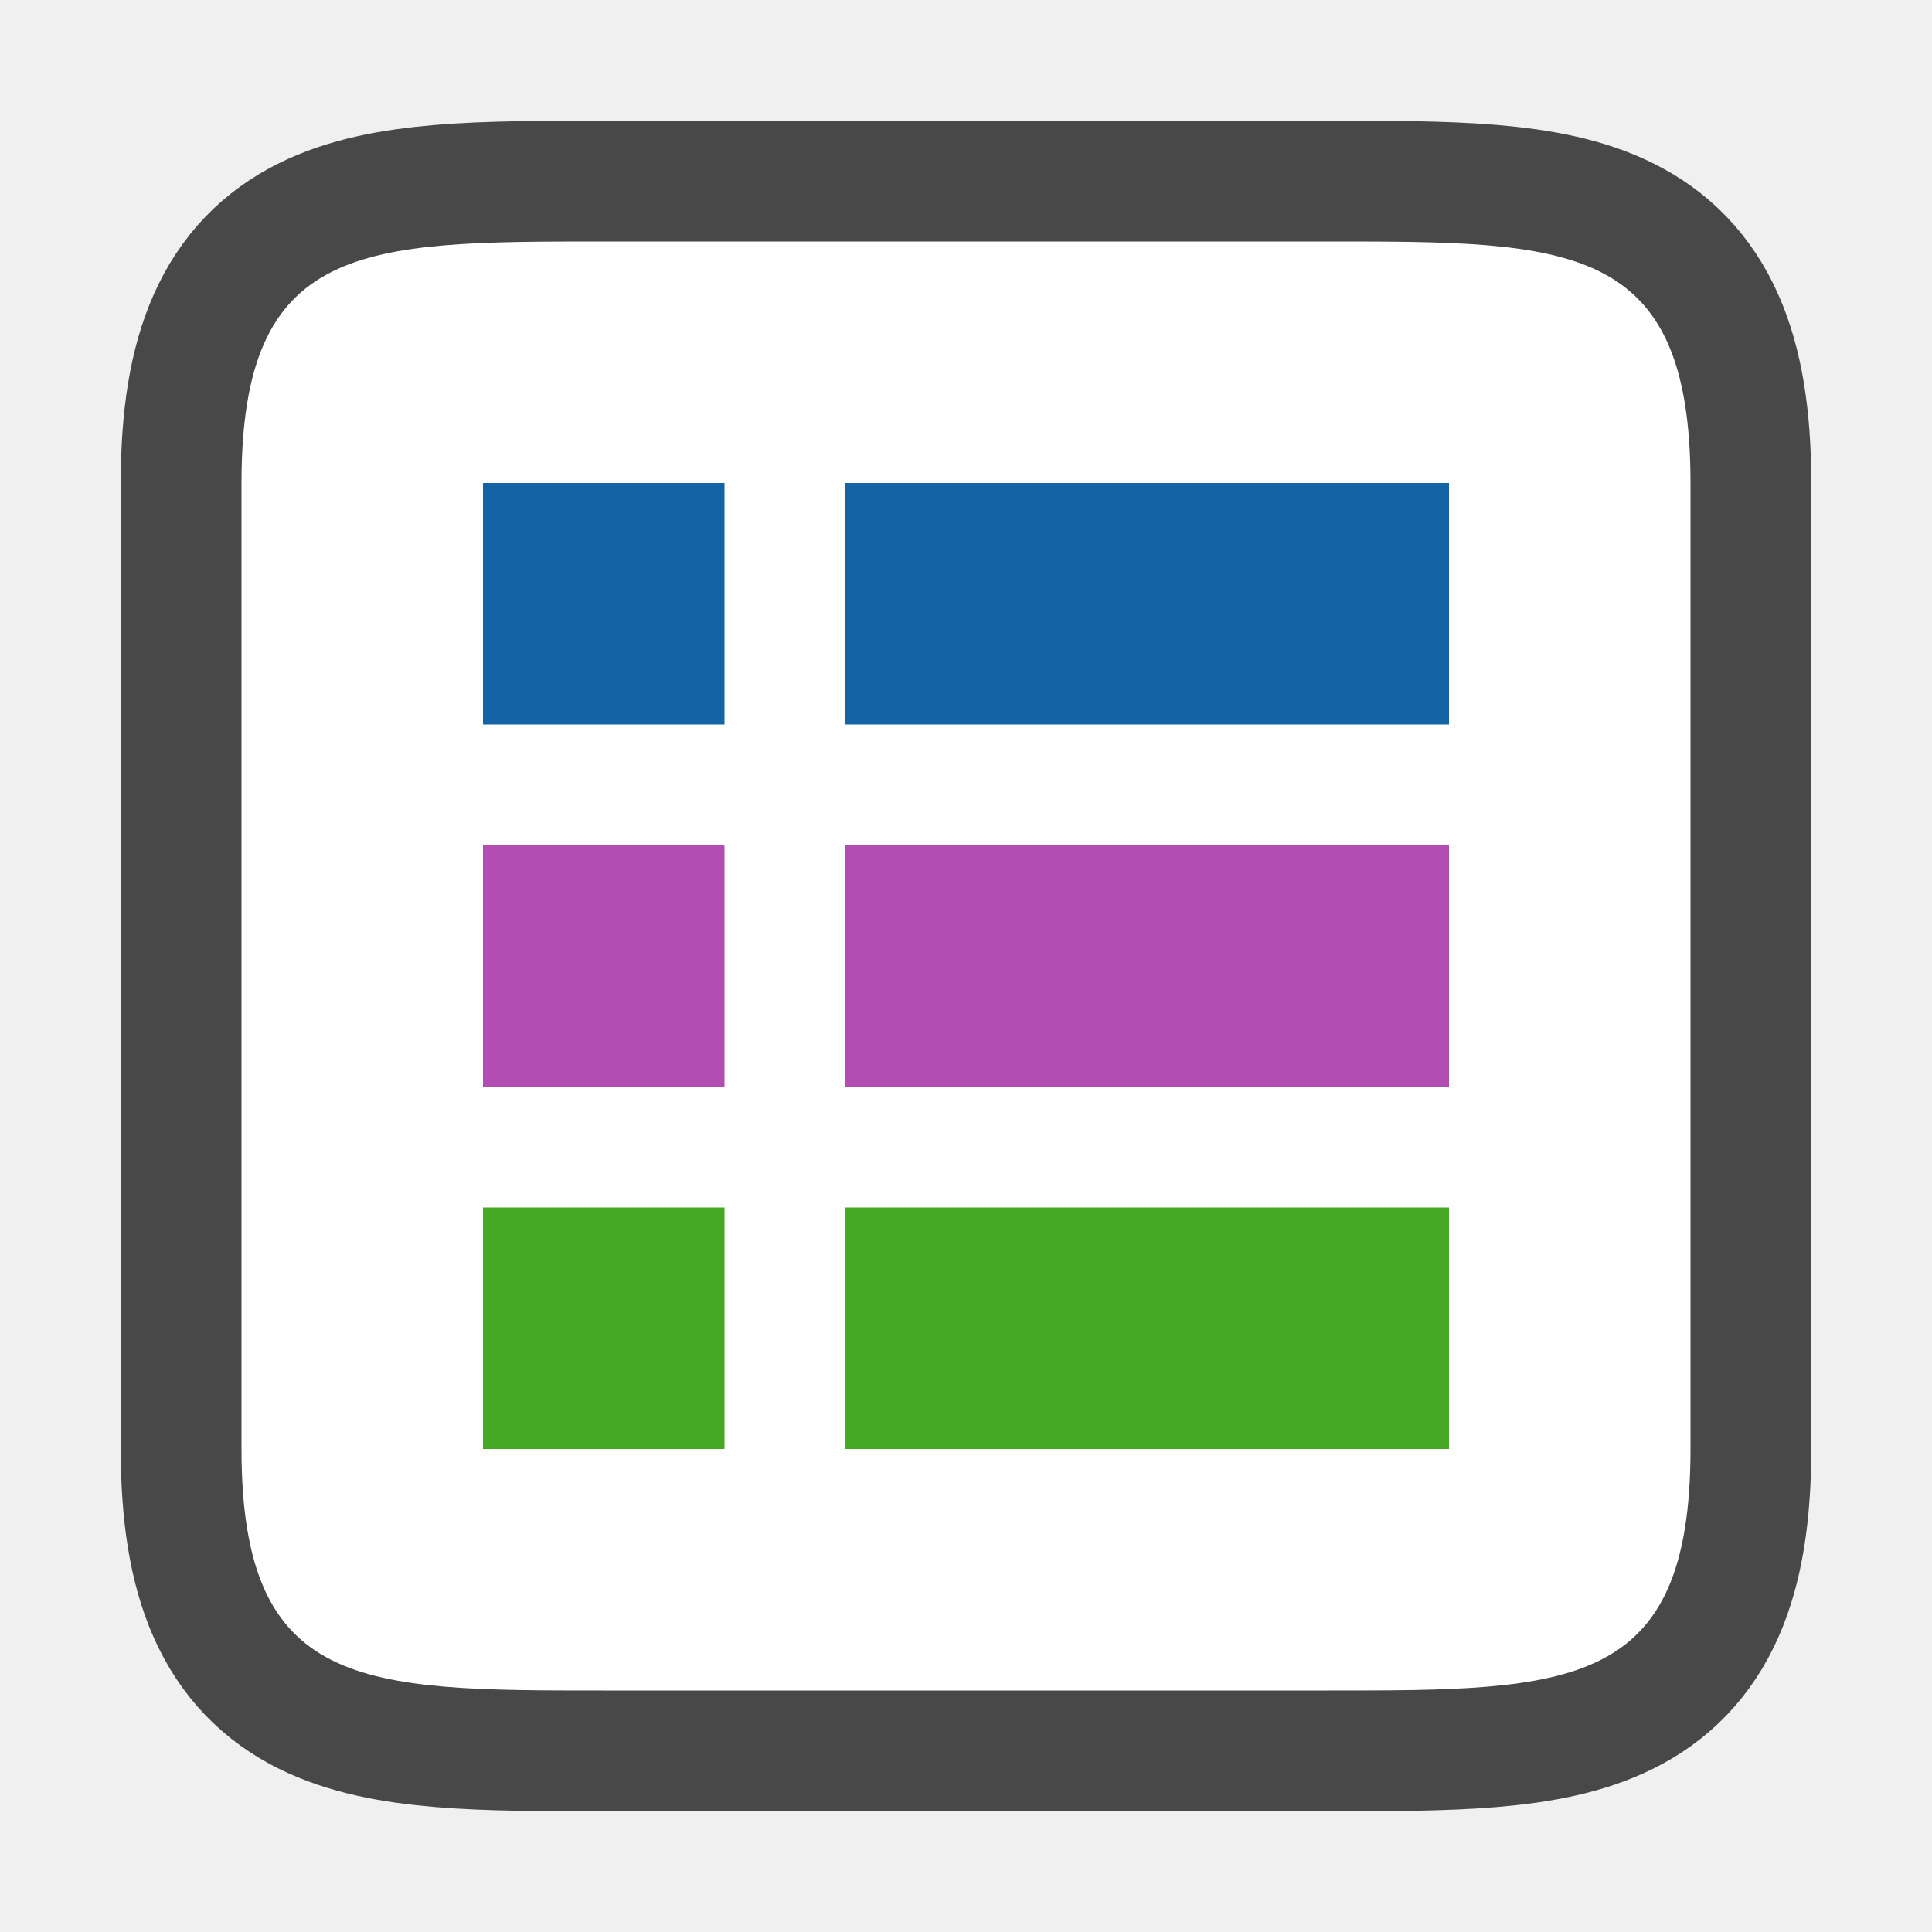
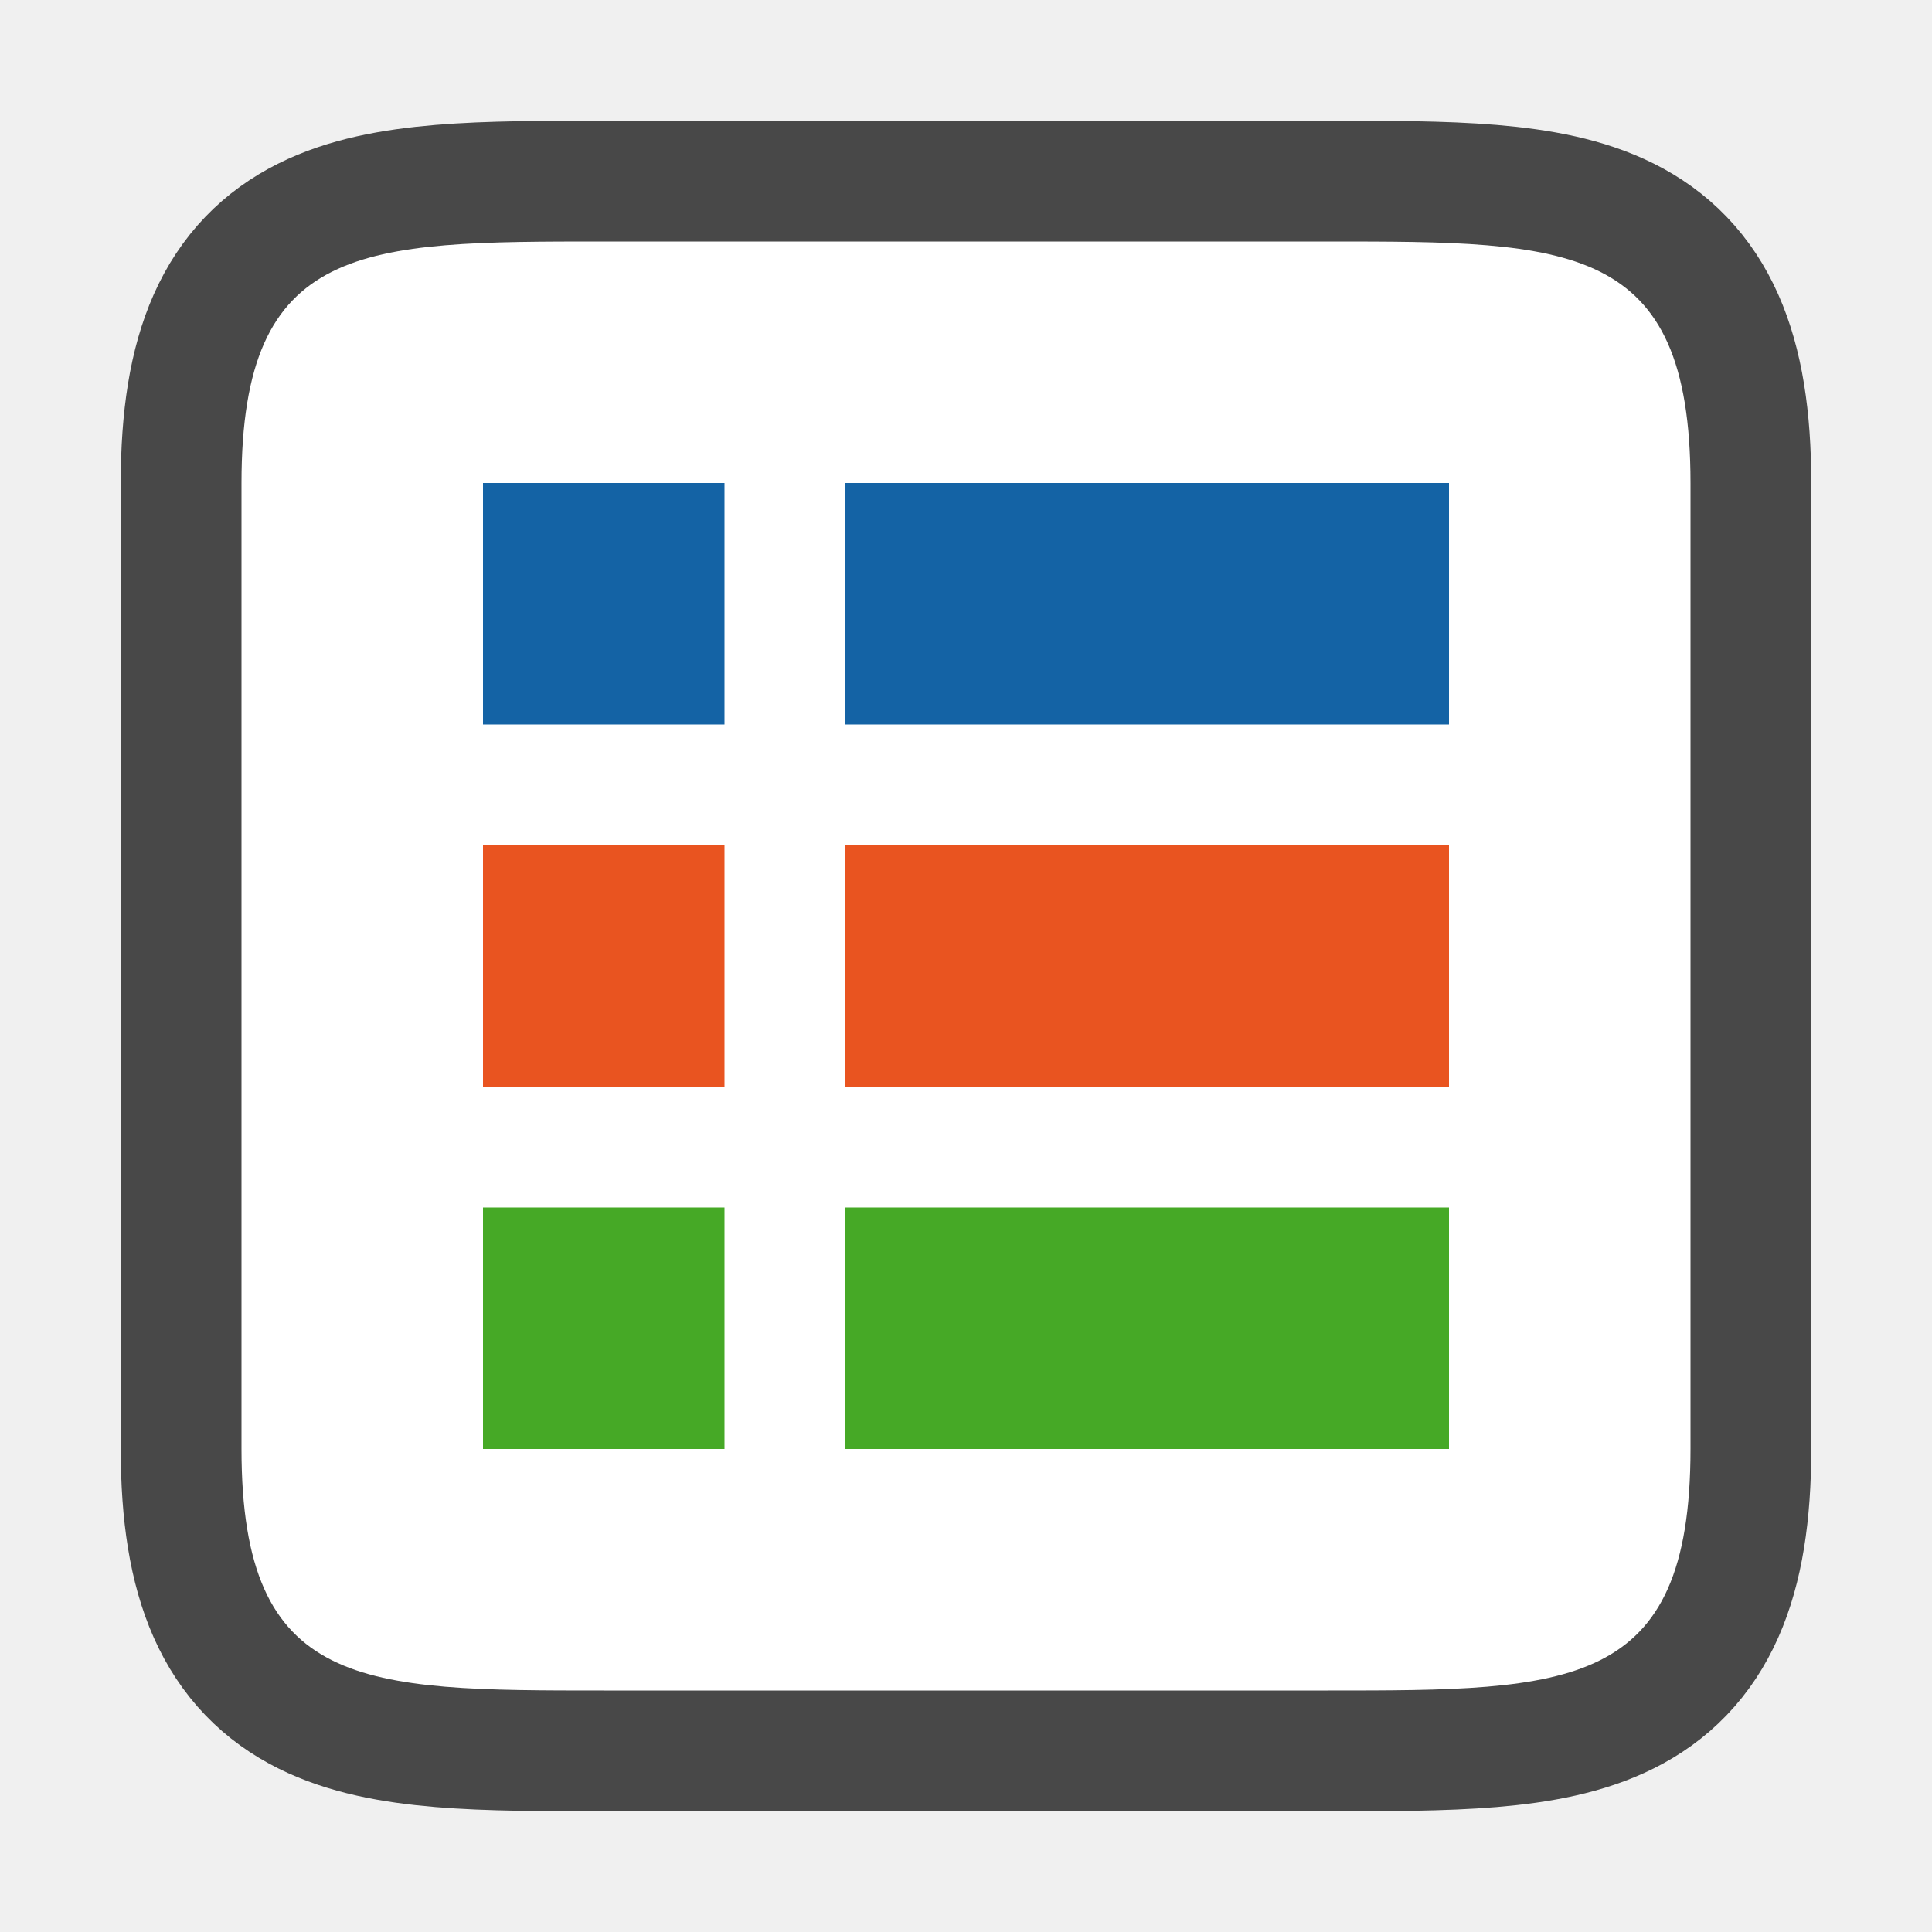
<svg xmlns="http://www.w3.org/2000/svg" viewBox="0 0 16 16">
  <path style="opacity:.7;fill:#000;stroke:#000;stroke-width:2;stroke-linejoin:round;stroke-miterlimit:4;stroke-dasharray:none" d="M5 2C3 2 2 2 2 4v8c0 2 1 2 3 2h6c2 0 3 0 3-2V4c0-2-1-2-3-2z" />
  <path style="fill:#fff;fill-opacity:1" d="M5 2C3 2 2 2 2 4v8c0 2 1 2 3 2h6c2 0 3 0 3-2V4c0-2-1-2-3-2z" />
  <path style="opacity:1;vector-effect:none;fill:#1463a5;fill-opacity:1;stroke:none;stroke-width:1.703;stroke-linecap:round;stroke-linejoin:round;stroke-miterlimit:4;stroke-dasharray:none;stroke-dashoffset:0;stroke-opacity:1" d="M7 4h5v2H7z" />
  <path style="opacity:1;vector-effect:none;fill:#1463a5;fill-opacity:1;stroke:none;stroke-width:2.154;stroke-linecap:round;stroke-linejoin:round;stroke-miterlimit:4;stroke-dasharray:none;stroke-dashoffset:0;stroke-opacity:1" d="M4 4h2v2H4z" />
-   <path style="opacity:1;vector-effect:none;fill:#B34CB3;fill-opacity:1;stroke:none;stroke-width:2.154;stroke-linecap:round;stroke-linejoin:round;stroke-miterlimit:4;stroke-dasharray:none;stroke-dashoffset:0;stroke-opacity:1" d="M4 7h2v2H4z" />
+   <path style="opacity:1;vector-effect:none;fill:#e95420;fill-opacity:1;stroke:none;stroke-width:2.154;stroke-linecap:round;stroke-linejoin:round;stroke-miterlimit:4;stroke-dasharray:none;stroke-dashoffset:0;stroke-opacity:1" d="M4 7h2v2H4z" />
  <path style="opacity:1;vector-effect:none;fill:#46a926;fill-opacity:1;stroke:none;stroke-width:2.154;stroke-linecap:round;stroke-linejoin:round;stroke-miterlimit:4;stroke-dasharray:none;stroke-dashoffset:0;stroke-opacity:1" d="M4 10h2v2H4z" />
-   <path style="opacity:1;vector-effect:none;fill:#B34CB3;fill-opacity:1;stroke:none;stroke-width:1.703;stroke-linecap:round;stroke-linejoin:round;stroke-miterlimit:4;stroke-dasharray:none;stroke-dashoffset:0;stroke-opacity:1" d="M7 7h5v2H7z" />
+   <path style="opacity:1;vector-effect:none;fill:#e95420;fill-opacity:1;stroke:none;stroke-width:1.703;stroke-linecap:round;stroke-linejoin:round;stroke-miterlimit:4;stroke-dasharray:none;stroke-dashoffset:0;stroke-opacity:1" d="M7 7h5v2H7z" />
  <path style="opacity:1;vector-effect:none;fill:#46a926;fill-opacity:1;stroke:none;stroke-width:1.703;stroke-linecap:round;stroke-linejoin:round;stroke-miterlimit:4;stroke-dasharray:none;stroke-dashoffset:0;stroke-opacity:1" d="M7 10h5v2H7z" />
</svg>
